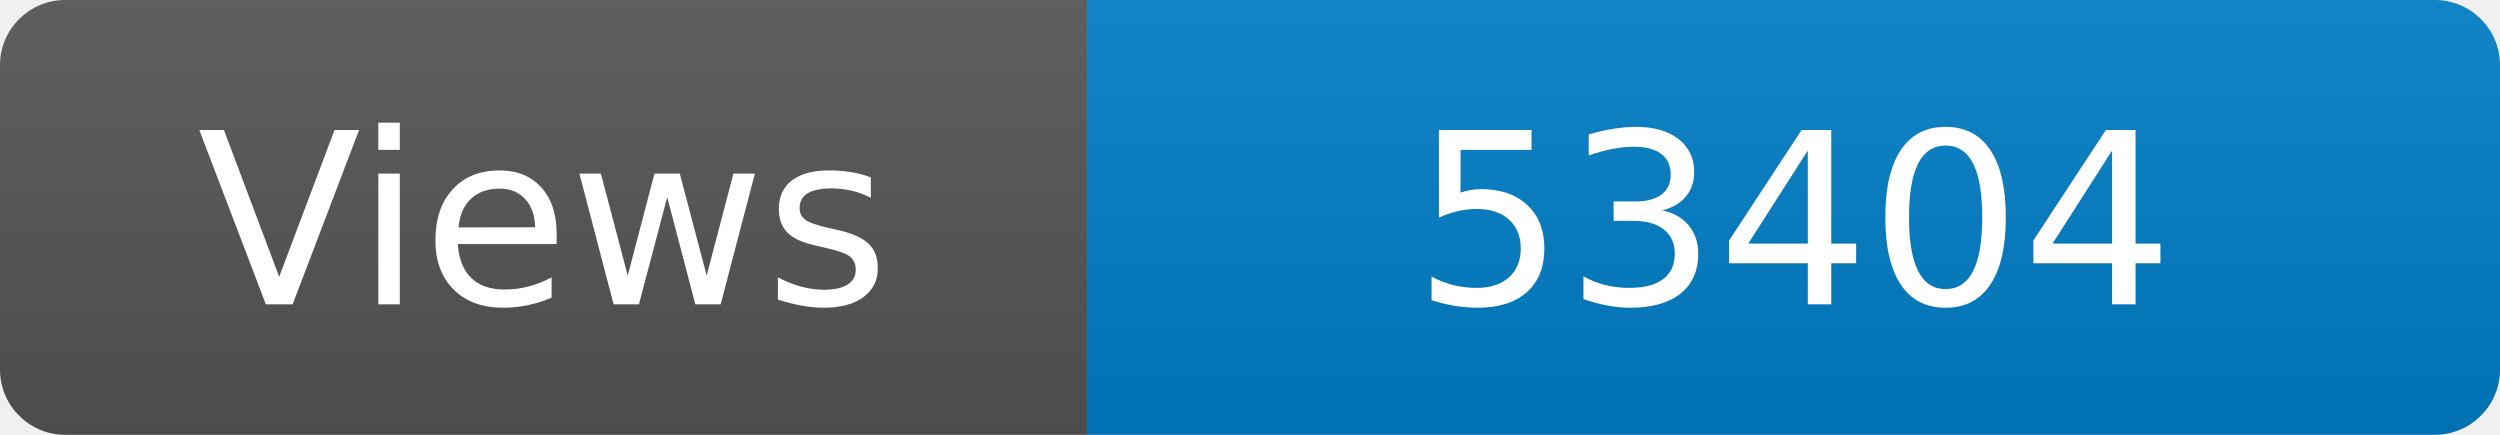
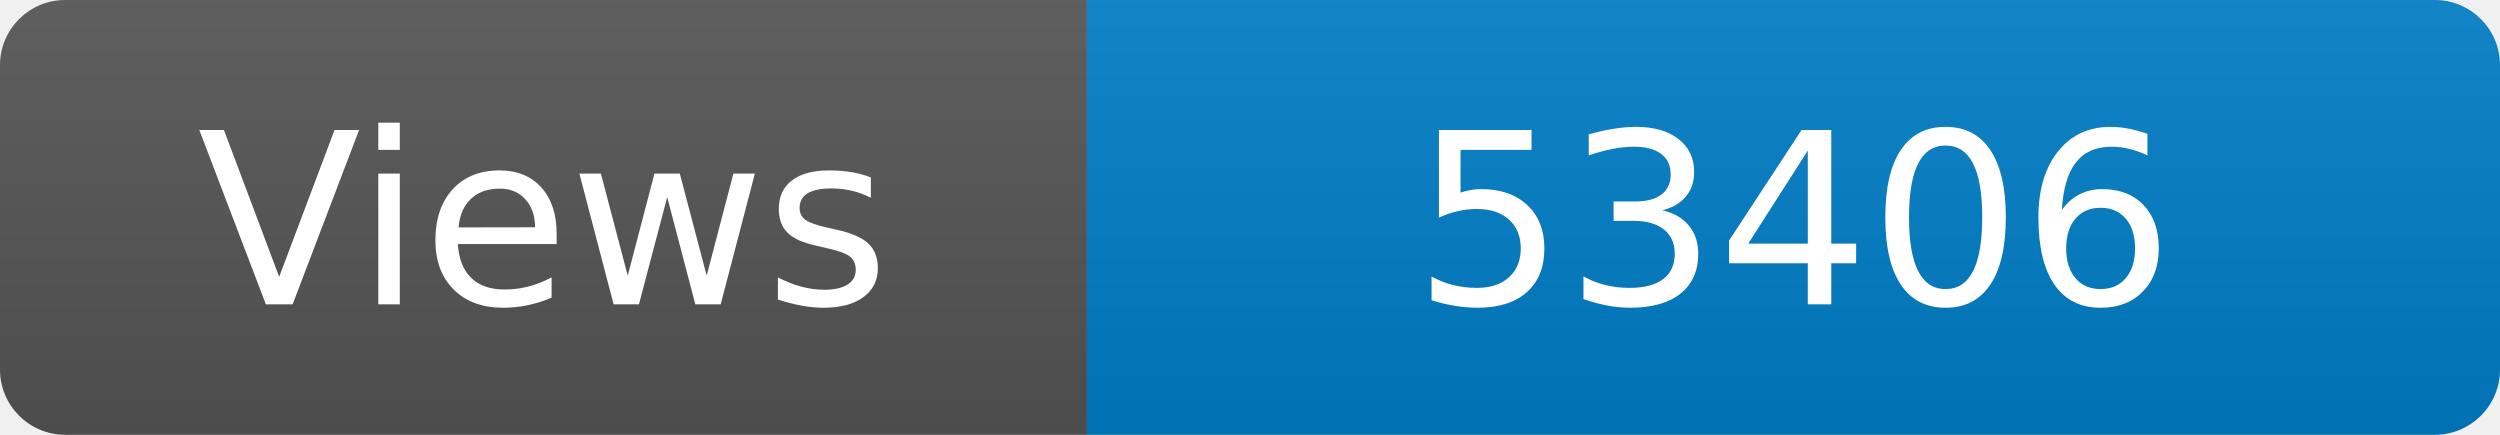
<svg xmlns="http://www.w3.org/2000/svg" width="115" height="20" role="img" aria-label="Maintained?: yes">
  <linearGradient id="s" x2="0" y2="100%">
    <stop offset="0" stop-color="#bbb" stop-opacity=".1" />
    <stop offset="1" stop-opacity=".1" />
  </linearGradient>
  <clipPath id="r">
    <rect width="115" height="20" rx="3" fill="#fff" />
  </clipPath>
  <g clip-path="url(#r)">
    <rect width="50" height="20" fill="#555" />
    <rect x="50" width="160" height="20" fill="#007ec6" />
    <rect width="115" height="20" fill="url(#s)" />
  </g>
  <g fill="#fff" text-anchor="middle" font-family="Verdana,Geneva,DejaVu Sans,sans-serif" font-size="110">
    <text x="250" y="140" transform="scale(.1)" fill="#fff">Views</text>
-     <text x="825" y="140" transform="scale(.1)" fill="#fff">53404</text>
+     <text x="825" y="140" transform="scale(.1)" fill="#fff">53406</text>
  </g>
</svg>
